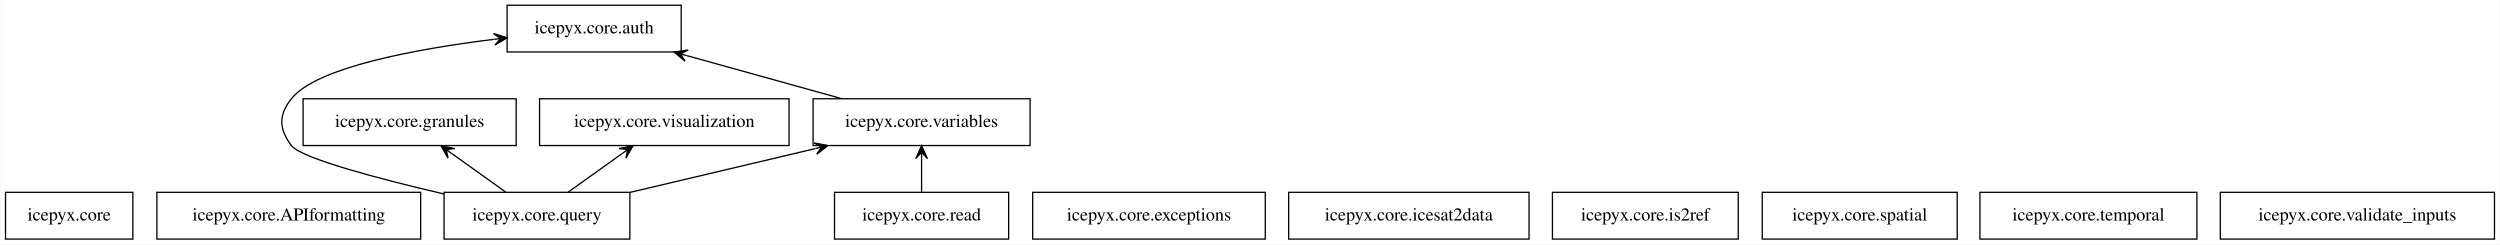
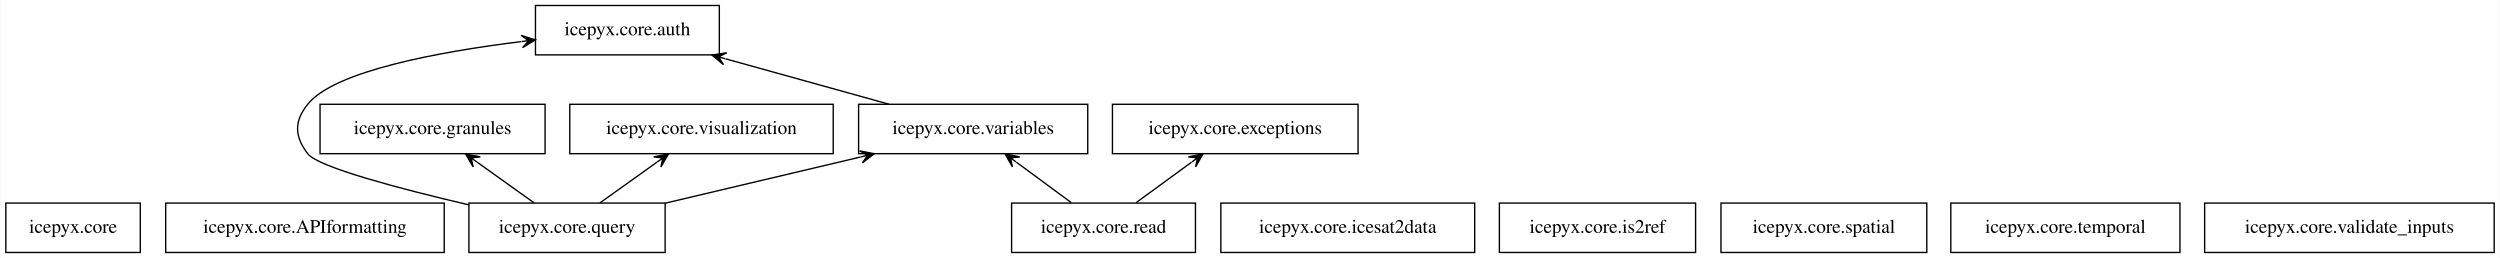
- <svg xmlns="http://www.w3.org/2000/svg" width="1924pt" height="188pt" viewBox="0.00 0.00 1923.50 188.00">
+ <svg xmlns="http://www.w3.org/2000/svg" width="1822pt" height="188pt" viewBox="0.00 0.00 1821.50 188.00">
  <g id="graph0" class="graph" transform="scale(1 1) rotate(0) translate(4 184)">
-     <polygon fill="white" stroke="transparent" points="-4,4 -4,-184 1919.5,-184 1919.5,4 -4,4" />
+     <polygon fill="white" stroke="transparent" points="-4,4 -4,-184 1817.5,-184 1817.5,4 -4,4" />
    <g id="node1" class="node">
      <polygon fill="none" stroke="black" points="98,-36 0,-36 0,0 98,0 98,-36" />
      <text text-anchor="middle" x="49" y="-14.3" font-family="Times,serif" font-size="14.00">icepyx.core</text>
    </g>
    <g id="node2" class="node">
      <polygon fill="none" stroke="black" points="319.5,-36 116.5,-36 116.5,0 319.5,0 319.5,-36" />
      <text text-anchor="middle" x="218" y="-14.3" font-family="Times,serif" font-size="14.00">icepyx.core.APIformatting</text>
    </g>
    <g id="node3" class="node">
      <polygon fill="none" stroke="black" points="520,-180 386,-180 386,-144 520,-144 520,-180" />
      <text text-anchor="middle" x="453" y="-158.3" font-family="Times,serif" font-size="14.00">icepyx.core.auth</text>
    </g>
    <g id="node4" class="node">
-       <polygon fill="none" stroke="black" points="969.5,-36 790.5,-36 790.5,0 969.5,0 969.5,-36" />
-       <text text-anchor="middle" x="880" y="-14.3" font-family="Times,serif" font-size="14.00">icepyx.core.exceptions</text>
+       <polygon fill="none" stroke="black" points="985.5,-108 806.5,-108 806.5,-72 985.5,-72 985.5,-108" />
+       <text text-anchor="middle" x="896" y="-86.3" font-family="Times,serif" font-size="14.00">icepyx.core.exceptions</text>
    </g>
    <g id="node5" class="node">
      <polygon fill="none" stroke="black" points="393,-108 229,-108 229,-72 393,-72 393,-108" />
      <text text-anchor="middle" x="311" y="-86.3" font-family="Times,serif" font-size="14.00">icepyx.core.granules</text>
    </g>
    <g id="node6" class="node">
-       <polygon fill="none" stroke="black" points="1172.5,-36 987.5,-36 987.5,0 1172.5,0 1172.5,-36" />
-       <text text-anchor="middle" x="1080" y="-14.3" font-family="Times,serif" font-size="14.00">icepyx.core.icesat2data</text>
+       <polygon fill="none" stroke="black" points="1070.5,-36 885.5,-36 885.5,0 1070.5,0 1070.5,-36" />
+       <text text-anchor="middle" x="978" y="-14.3" font-family="Times,serif" font-size="14.00">icepyx.core.icesat2data</text>
    </g>
    <g id="node7" class="node">
-       <polygon fill="none" stroke="black" points="1333.5,-36 1190.5,-36 1190.5,0 1333.5,0 1333.5,-36" />
-       <text text-anchor="middle" x="1262" y="-14.3" font-family="Times,serif" font-size="14.00">icepyx.core.is2ref</text>
+       <polygon fill="none" stroke="black" points="1231.5,-36 1088.5,-36 1088.5,0 1231.5,0 1231.5,-36" />
+       <text text-anchor="middle" x="1160" y="-14.3" font-family="Times,serif" font-size="14.00">icepyx.core.is2ref</text>
    </g>
    <g id="node8" class="node">
      <polygon fill="none" stroke="black" points="480.5,-36 337.5,-36 337.5,0 480.5,0 480.5,-36" />
      <text text-anchor="middle" x="409" y="-14.3" font-family="Times,serif" font-size="14.00">icepyx.core.query</text>
    </g>
    <g id="edge1" class="edge">
      <path fill="none" stroke="black" d="M337.42,-34.7C287.11,-46.46 227.46,-62.16 220,-72 210.33,-84.75 210.02,-95.49 220,-108 239.36,-132.25 315.65,-146.26 375.73,-153.71" />
      <polygon fill="black" stroke="black" points="385.99,-154.94 375.52,-158.22 381.02,-154.35 376.06,-153.75 376.06,-153.75 376.06,-153.75 381.02,-154.35 376.59,-149.28 385.99,-154.94 385.99,-154.94" />
    </g>
    <g id="edge2" class="edge">
      <path fill="none" stroke="black" d="M385.03,-36.12C372.45,-45.11 356.87,-56.24 343.25,-65.97" />
      <polygon fill="black" stroke="black" points="335.07,-71.81 340.59,-62.34 339.13,-68.9 343.2,-66 343.2,-66 343.2,-66 339.13,-68.9 345.82,-69.66 335.07,-71.81 335.07,-71.81" />
    </g>
    <g id="node13" class="node">
      <polygon fill="none" stroke="black" points="788.5,-108 621.5,-108 621.5,-72 788.5,-72 788.5,-108" />
      <text text-anchor="middle" x="705" y="-86.3" font-family="Times,serif" font-size="14.00">icepyx.core.variables</text>
    </g>
    <g id="edge3" class="edge">
      <path fill="none" stroke="black" d="M480.65,-35.95C523.6,-46.1 578.36,-59.05 623.03,-69.61" />
      <polygon fill="black" stroke="black" points="632.98,-71.97 622.21,-74.05 628.11,-70.82 623.25,-69.67 623.25,-69.67 623.25,-69.67 628.11,-70.82 624.28,-65.29 632.98,-71.97 632.98,-71.97" />
    </g>
    <g id="node14" class="node">
      <polygon fill="none" stroke="black" points="603,-108 411,-108 411,-72 603,-72 603,-108" />
      <text text-anchor="middle" x="507" y="-86.3" font-family="Times,serif" font-size="14.00">icepyx.core.visualization</text>
    </g>
    <g id="edge4" class="edge">
      <path fill="none" stroke="black" d="M432.97,-36.12C445.55,-45.11 461.13,-56.24 474.75,-65.97" />
      <polygon fill="black" stroke="black" points="482.93,-71.81 472.18,-69.66 478.87,-68.9 474.8,-66 474.8,-66 474.8,-66 478.87,-68.9 477.41,-62.34 482.93,-71.81 482.93,-71.81" />
    </g>
    <g id="node9" class="node">
-       <polygon fill="none" stroke="black" points="772,-36 638,-36 638,0 772,0 772,-36" />
-       <text text-anchor="middle" x="705" y="-14.3" font-family="Times,serif" font-size="14.00">icepyx.core.read</text>
+       <polygon fill="none" stroke="black" points="867,-36 733,-36 733,0 867,0 867,-36" />
+       <text text-anchor="middle" x="800" y="-14.3" font-family="Times,serif" font-size="14.00">icepyx.core.read</text>
    </g>
    <g id="edge5" class="edge">
-       <path fill="none" stroke="black" d="M705,-36.3C705,-44.02 705,-53.29 705,-61.89" />
-       <polygon fill="black" stroke="black" points="705,-71.9 700.5,-61.9 705,-66.9 705,-61.9 705,-61.9 705,-61.9 705,-66.9 709.5,-61.9 705,-71.9 705,-71.9" />
+       <path fill="none" stroke="black" d="M823.73,-36.3C835.94,-45.2 850.99,-56.18 864.18,-65.8" />
+       <polygon fill="black" stroke="black" points="872.54,-71.9 861.81,-69.64 868.5,-68.95 864.46,-66 864.46,-66 864.46,-66 868.5,-68.95 867.11,-62.37 872.54,-71.9 872.54,-71.9" />
+     </g>
+     <g id="edge6" class="edge">
+       <path fill="none" stroke="black" d="M776.52,-36.3C764.44,-45.2 749.55,-56.18 736.48,-65.8" />
+       <polygon fill="black" stroke="black" points="728.21,-71.9 733.59,-62.34 732.24,-68.93 736.26,-65.96 736.26,-65.96 736.26,-65.96 732.24,-68.93 738.93,-69.59 728.21,-71.9 728.21,-71.9" />
    </g>
    <g id="node10" class="node">
-       <polygon fill="none" stroke="black" points="1502,-36 1352,-36 1352,0 1502,0 1502,-36" />
-       <text text-anchor="middle" x="1427" y="-14.3" font-family="Times,serif" font-size="14.00">icepyx.core.spatial</text>
+       <polygon fill="none" stroke="black" points="1400,-36 1250,-36 1250,0 1400,0 1400,-36" />
+       <text text-anchor="middle" x="1325" y="-14.3" font-family="Times,serif" font-size="14.00">icepyx.core.spatial</text>
    </g>
    <g id="node11" class="node">
-       <polygon fill="none" stroke="black" points="1686.5,-36 1519.5,-36 1519.5,0 1686.5,0 1686.5,-36" />
-       <text text-anchor="middle" x="1603" y="-14.3" font-family="Times,serif" font-size="14.00">icepyx.core.temporal</text>
+       <polygon fill="none" stroke="black" points="1584.5,-36 1417.5,-36 1417.5,0 1584.5,0 1584.5,-36" />
+       <text text-anchor="middle" x="1501" y="-14.3" font-family="Times,serif" font-size="14.00">icepyx.core.temporal</text>
    </g>
    <g id="node12" class="node">
-       <polygon fill="none" stroke="black" points="1915.5,-36 1704.5,-36 1704.5,0 1915.5,0 1915.5,-36" />
-       <text text-anchor="middle" x="1810" y="-14.3" font-family="Times,serif" font-size="14.00">icepyx.core.validate_inputs</text>
+       <polygon fill="none" stroke="black" points="1813.5,-36 1602.5,-36 1602.5,0 1813.5,0 1813.5,-36" />
+       <text text-anchor="middle" x="1708" y="-14.3" font-family="Times,serif" font-size="14.00">icepyx.core.validate_inputs</text>
    </g>
-     <g id="edge6" class="edge">
+     <g id="edge7" class="edge">
      <path fill="none" stroke="black" d="M643.68,-108.03C607.7,-118.03 562.07,-130.7 524.47,-141.15" />
      <polygon fill="black" stroke="black" points="514.6,-143.89 523.03,-136.88 519.42,-142.55 524.23,-141.21 524.23,-141.21 524.23,-141.21 519.42,-142.55 525.44,-145.55 514.6,-143.89 514.6,-143.89" />
    </g>
  </g>
</svg>
